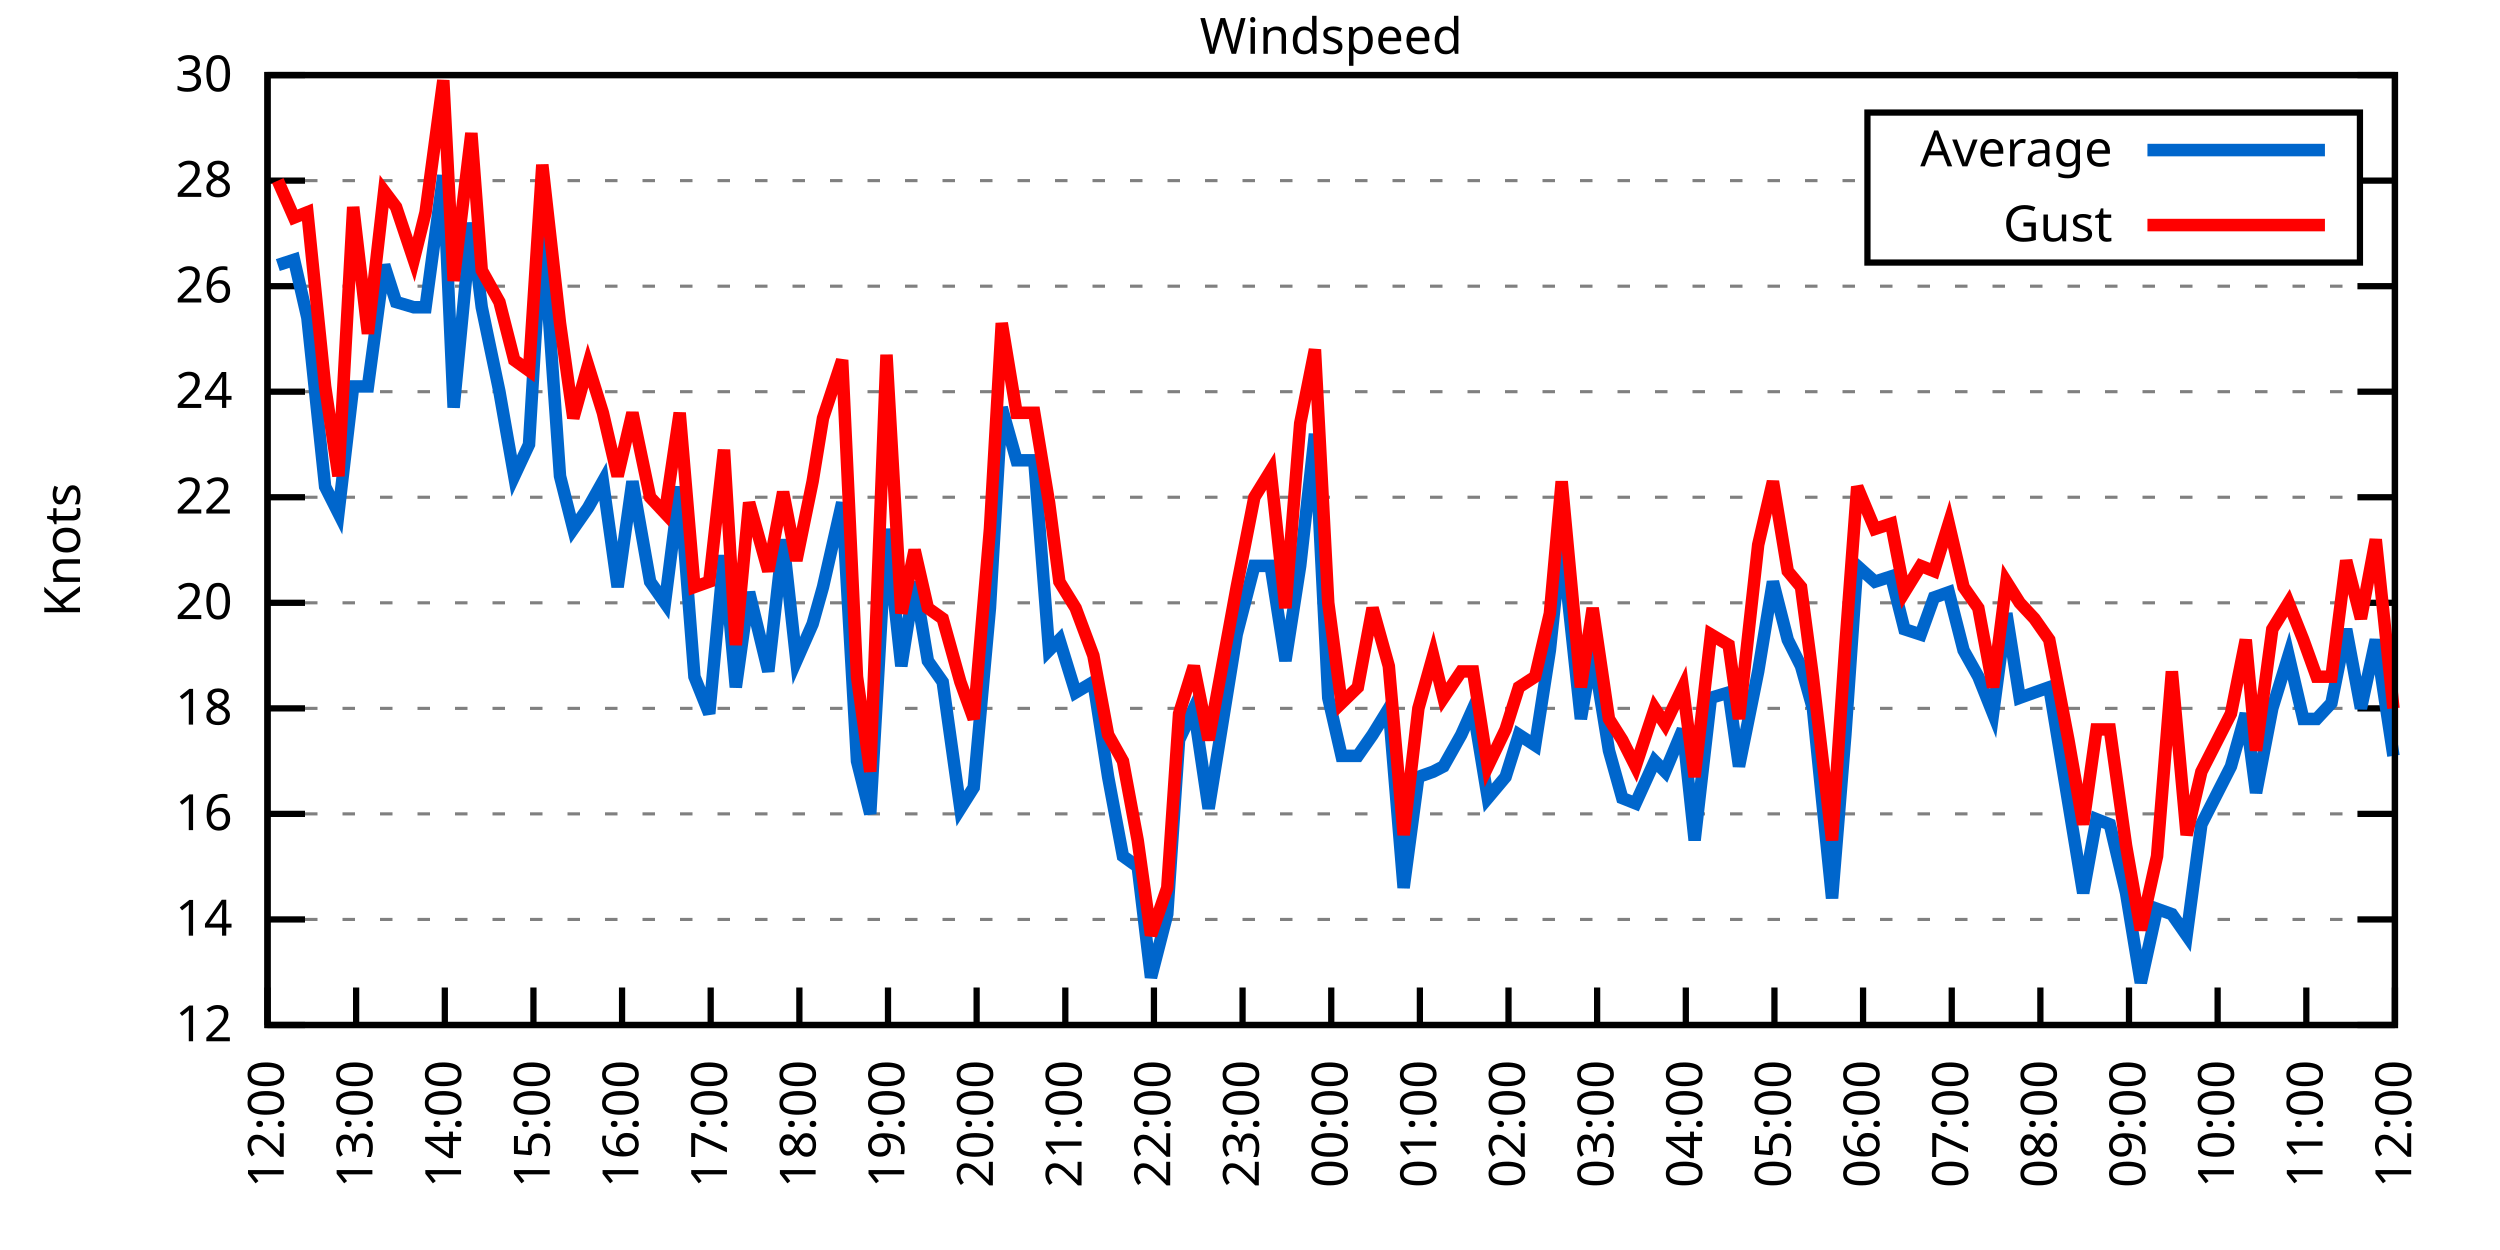
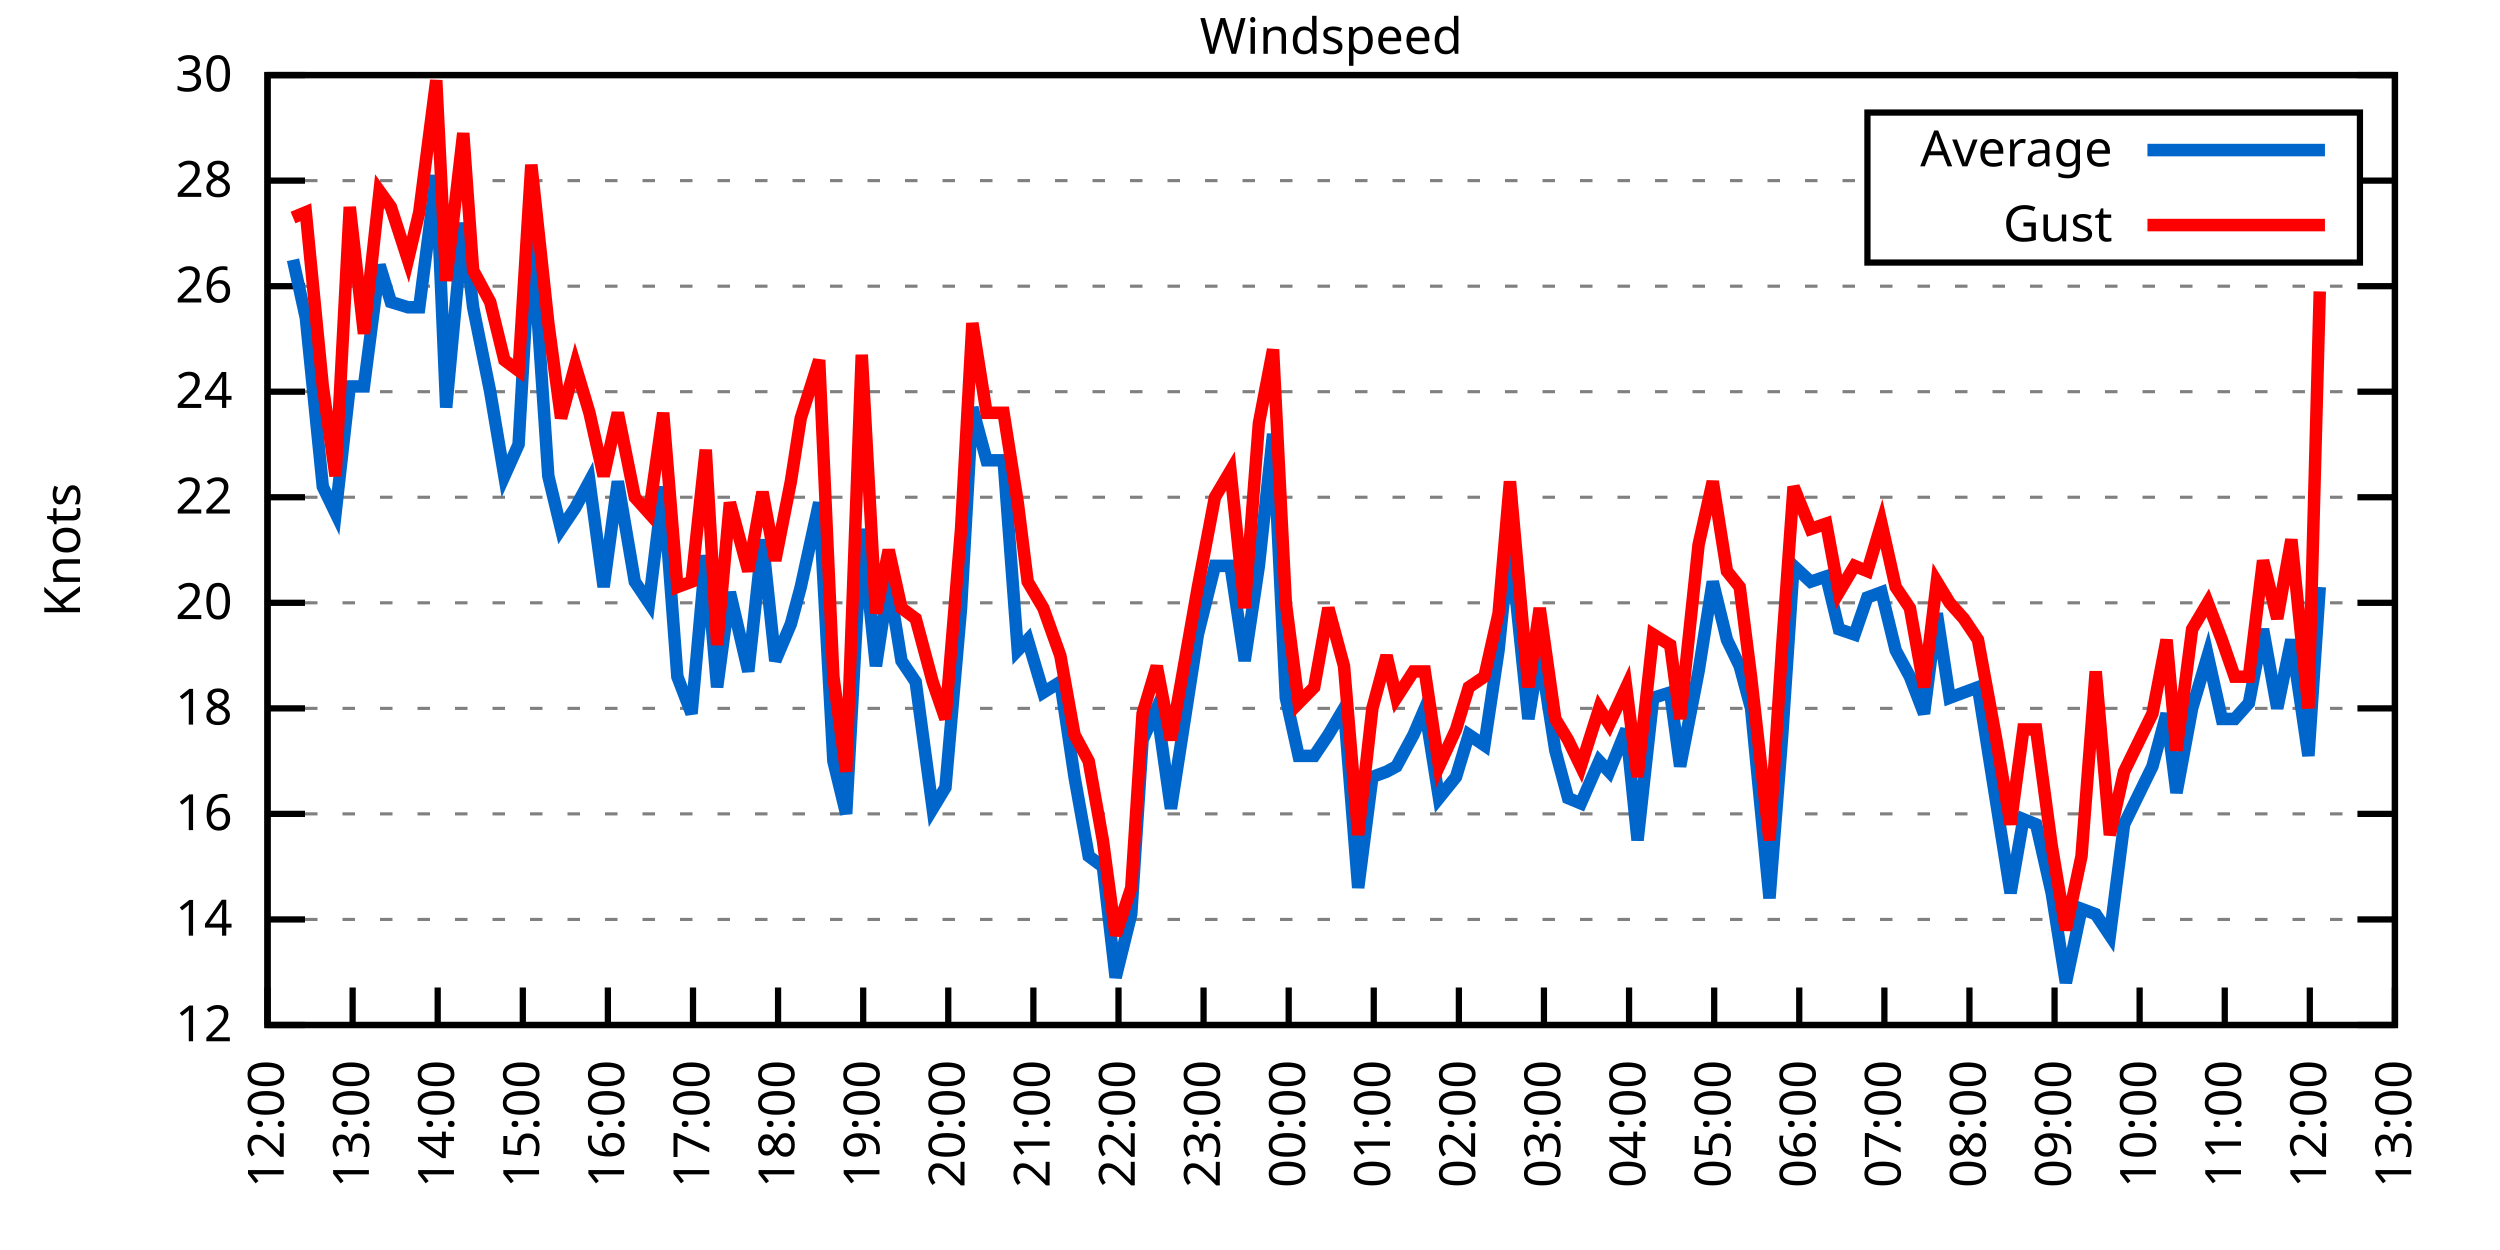
<svg xmlns="http://www.w3.org/2000/svg" xmlns:xlink="http://www.w3.org/1999/xlink" width="400" height="200" viewBox="0 0 400 200">
  <g id="gnuplot_canvas">
    <rect x="0" y="0" width="400" height="200" fill="none" />
    <defs>
      <circle id="gpDot" r="0.5" stroke-width="0.5" stroke="currentColor" />
      <path id="gpPt0" stroke-width="0.333" stroke="currentColor" d="M-1,0 h2 M0,-1 v2" />
      <path id="gpPt1" stroke-width="0.333" stroke="currentColor" d="M-1,-1 L1,1 M1,-1 L-1,1" />
      <path id="gpPt2" stroke-width="0.333" stroke="currentColor" d="M-1,0 L1,0 M0,-1 L0,1 M-1,-1 L1,1 M-1,1 L1,-1" />
      <rect id="gpPt3" stroke-width="0.333" stroke="currentColor" x="-1" y="-1" width="2" height="2" />
      <rect id="gpPt4" stroke-width="0.333" stroke="currentColor" fill="currentColor" x="-1" y="-1" width="2" height="2" />
      <circle id="gpPt5" stroke-width="0.333" stroke="currentColor" cx="0" cy="0" r="1" />
      <use xlink:href="#gpPt5" id="gpPt6" fill="currentColor" stroke="none" />
      <path id="gpPt7" stroke-width="0.333" stroke="currentColor" d="M0,-1.33 L-1.33,0.67 L1.33,0.67 z" />
      <use xlink:href="#gpPt7" id="gpPt8" fill="currentColor" stroke="none" />
      <use xlink:href="#gpPt7" id="gpPt9" stroke="currentColor" transform="rotate(180)" />
      <use xlink:href="#gpPt9" id="gpPt10" fill="currentColor" stroke="none" />
      <use xlink:href="#gpPt3" id="gpPt11" stroke="currentColor" transform="rotate(45)" />
      <use xlink:href="#gpPt11" id="gpPt12" fill="currentColor" stroke="none" />
      <path id="gpPt13" stroke-width="0.333" stroke="currentColor" d="M0,1.330 L1.265,0.411 L0.782,-1.067 L-0.782,-1.076 L-1.265,0.411 z" />
      <use xlink:href="#gpPt13" id="gpPt14" fill="currentColor" stroke="none" />
      <filter id="textbox" filterUnits="objectBoundingBox" x="0" y="0" height="1" width="1">
        <feFlood flood-color="white" flood-opacity="1" result="bgnd" />
        <feComposite in="SourceGraphic" in2="bgnd" operator="atop" />
      </filter>
      <filter id="greybox" filterUnits="objectBoundingBox" x="0" y="0" height="1" width="1">
        <feFlood flood-color="lightgrey" flood-opacity="1" result="grey" />
        <feComposite in="SourceGraphic" in2="grey" operator="atop" />
      </filter>
    </defs>
    <g fill="none" color="white" stroke="currentColor" stroke-width="1.00" stroke-linecap="butt" stroke-linejoin="miter">
</g>
    <g fill="none" color="black" stroke="currentColor" stroke-width="1.00" stroke-linecap="butt" stroke-linejoin="miter">
      <g stroke="none" shape-rendering="crispEdges">
        <polygon fill="rgb(255, 255, 255)" points="42.80,164.00 383.18,164.00 383.18,12.02 42.80,12.02 " />
      </g>
    </g>
    <g fill="none" color="black" stroke="currentColor" stroke-width="1.00" stroke-linecap="butt" stroke-linejoin="miter">
</g>
    <g fill="none" color="black" stroke="black" stroke-width="0.50" stroke-linecap="butt" stroke-linejoin="miter">
</g>
    <g fill="none" color="gray" stroke="currentColor" stroke-width="0.50" stroke-linecap="butt" stroke-linejoin="miter">
      <path stroke="gray" stroke-dasharray="2,4" class="gridline" d="M42.80,164.00 L383.19,164.00  " />
    </g>
    <g fill="none" color="gray" stroke="gray" stroke-width="1.00" stroke-linecap="butt" stroke-linejoin="miter">
</g>
    <g fill="none" color="black" stroke="currentColor" stroke-width="1.00" stroke-linecap="butt" stroke-linejoin="miter">
      <path stroke="black" d="M42.80,164.00 L48.80,164.00 M383.19,164.00 L377.19,164.00  " />
      <g transform="translate(37.20,166.60)" stroke="none" fill="black" font-family="Sans" font-size="8.00" text-anchor="end">
        <text>
          <tspan font-family="Sans"> 12</tspan>
        </text>
      </g>
    </g>
    <g fill="none" color="black" stroke="currentColor" stroke-width="1.00" stroke-linecap="butt" stroke-linejoin="miter">
</g>
    <g fill="none" color="black" stroke="black" stroke-width="0.50" stroke-linecap="butt" stroke-linejoin="miter">
</g>
    <g fill="none" color="gray" stroke="currentColor" stroke-width="0.50" stroke-linecap="butt" stroke-linejoin="miter">
      <path stroke="gray" stroke-dasharray="2,4" class="gridline" d="M42.80,147.11 L383.19,147.11  " />
    </g>
    <g fill="none" color="gray" stroke="gray" stroke-width="1.00" stroke-linecap="butt" stroke-linejoin="miter">
</g>
    <g fill="none" color="black" stroke="currentColor" stroke-width="1.00" stroke-linecap="butt" stroke-linejoin="miter">
      <path stroke="black" d="M42.80,147.11 L48.80,147.11 M383.19,147.11 L377.19,147.11  " />
      <g transform="translate(37.20,149.71)" stroke="none" fill="black" font-family="Sans" font-size="8.00" text-anchor="end">
        <text>
          <tspan font-family="Sans"> 14</tspan>
        </text>
      </g>
    </g>
    <g fill="none" color="black" stroke="currentColor" stroke-width="1.00" stroke-linecap="butt" stroke-linejoin="miter">
</g>
    <g fill="none" color="black" stroke="black" stroke-width="0.50" stroke-linecap="butt" stroke-linejoin="miter">
</g>
    <g fill="none" color="gray" stroke="currentColor" stroke-width="0.50" stroke-linecap="butt" stroke-linejoin="miter">
      <path stroke="gray" stroke-dasharray="2,4" class="gridline" d="M42.80,130.22 L383.19,130.22  " />
    </g>
    <g fill="none" color="gray" stroke="gray" stroke-width="1.00" stroke-linecap="butt" stroke-linejoin="miter">
</g>
    <g fill="none" color="black" stroke="currentColor" stroke-width="1.00" stroke-linecap="butt" stroke-linejoin="miter">
      <path stroke="black" d="M42.80,130.22 L48.80,130.22 M383.19,130.22 L377.19,130.22  " />
      <g transform="translate(37.20,132.82)" stroke="none" fill="black" font-family="Sans" font-size="8.00" text-anchor="end">
        <text>
          <tspan font-family="Sans"> 16</tspan>
        </text>
      </g>
    </g>
    <g fill="none" color="black" stroke="currentColor" stroke-width="1.00" stroke-linecap="butt" stroke-linejoin="miter">
</g>
    <g fill="none" color="black" stroke="black" stroke-width="0.50" stroke-linecap="butt" stroke-linejoin="miter">
</g>
    <g fill="none" color="gray" stroke="currentColor" stroke-width="0.50" stroke-linecap="butt" stroke-linejoin="miter">
      <path stroke="gray" stroke-dasharray="2,4" class="gridline" d="M42.80,113.34 L383.19,113.34  " />
    </g>
    <g fill="none" color="gray" stroke="gray" stroke-width="1.00" stroke-linecap="butt" stroke-linejoin="miter">
</g>
    <g fill="none" color="black" stroke="currentColor" stroke-width="1.00" stroke-linecap="butt" stroke-linejoin="miter">
      <path stroke="black" d="M42.80,113.34 L48.80,113.34 M383.19,113.34 L377.19,113.34  " />
      <g transform="translate(37.20,115.94)" stroke="none" fill="black" font-family="Sans" font-size="8.00" text-anchor="end">
        <text>
          <tspan font-family="Sans"> 18</tspan>
        </text>
      </g>
    </g>
    <g fill="none" color="black" stroke="currentColor" stroke-width="1.00" stroke-linecap="butt" stroke-linejoin="miter">
</g>
    <g fill="none" color="black" stroke="black" stroke-width="0.50" stroke-linecap="butt" stroke-linejoin="miter">
</g>
    <g fill="none" color="gray" stroke="currentColor" stroke-width="0.50" stroke-linecap="butt" stroke-linejoin="miter">
      <path stroke="gray" stroke-dasharray="2,4" class="gridline" d="M42.80,96.45 L383.19,96.45  " />
    </g>
    <g fill="none" color="gray" stroke="gray" stroke-width="1.00" stroke-linecap="butt" stroke-linejoin="miter">
</g>
    <g fill="none" color="black" stroke="currentColor" stroke-width="1.00" stroke-linecap="butt" stroke-linejoin="miter">
      <path stroke="black" d="M42.80,96.45 L48.80,96.45 M383.19,96.45 L377.19,96.45  " />
      <g transform="translate(37.20,99.05)" stroke="none" fill="black" font-family="Sans" font-size="8.00" text-anchor="end">
        <text>
          <tspan font-family="Sans"> 20</tspan>
        </text>
      </g>
    </g>
    <g fill="none" color="black" stroke="currentColor" stroke-width="1.00" stroke-linecap="butt" stroke-linejoin="miter">
</g>
    <g fill="none" color="black" stroke="black" stroke-width="0.50" stroke-linecap="butt" stroke-linejoin="miter">
</g>
    <g fill="none" color="gray" stroke="currentColor" stroke-width="0.50" stroke-linecap="butt" stroke-linejoin="miter">
      <path stroke="gray" stroke-dasharray="2,4" class="gridline" d="M42.80,79.56 L383.19,79.56  " />
    </g>
    <g fill="none" color="gray" stroke="gray" stroke-width="1.00" stroke-linecap="butt" stroke-linejoin="miter">
</g>
    <g fill="none" color="black" stroke="currentColor" stroke-width="1.00" stroke-linecap="butt" stroke-linejoin="miter">
      <path stroke="black" d="M42.80,79.56 L48.80,79.56 M383.19,79.56 L377.19,79.56  " />
      <g transform="translate(37.20,82.16)" stroke="none" fill="black" font-family="Sans" font-size="8.00" text-anchor="end">
        <text>
          <tspan font-family="Sans"> 22</tspan>
        </text>
      </g>
    </g>
    <g fill="none" color="black" stroke="currentColor" stroke-width="1.00" stroke-linecap="butt" stroke-linejoin="miter">
</g>
    <g fill="none" color="black" stroke="black" stroke-width="0.50" stroke-linecap="butt" stroke-linejoin="miter">
</g>
    <g fill="none" color="gray" stroke="currentColor" stroke-width="0.50" stroke-linecap="butt" stroke-linejoin="miter">
      <path stroke="gray" stroke-dasharray="2,4" class="gridline" d="M42.80,62.67 L383.19,62.67  " />
    </g>
    <g fill="none" color="gray" stroke="gray" stroke-width="1.00" stroke-linecap="butt" stroke-linejoin="miter">
</g>
    <g fill="none" color="black" stroke="currentColor" stroke-width="1.00" stroke-linecap="butt" stroke-linejoin="miter">
      <path stroke="black" d="M42.80,62.67 L48.80,62.67 M383.19,62.67 L377.19,62.67  " />
      <g transform="translate(37.20,65.27)" stroke="none" fill="black" font-family="Sans" font-size="8.00" text-anchor="end">
        <text>
          <tspan font-family="Sans"> 24</tspan>
        </text>
      </g>
    </g>
    <g fill="none" color="black" stroke="currentColor" stroke-width="1.00" stroke-linecap="butt" stroke-linejoin="miter">
</g>
    <g fill="none" color="black" stroke="black" stroke-width="0.50" stroke-linecap="butt" stroke-linejoin="miter">
</g>
    <g fill="none" color="gray" stroke="currentColor" stroke-width="0.50" stroke-linecap="butt" stroke-linejoin="miter">
      <path stroke="gray" stroke-dasharray="2,4" class="gridline" d="M42.80,45.79 L383.19,45.79  " />
    </g>
    <g fill="none" color="gray" stroke="gray" stroke-width="1.00" stroke-linecap="butt" stroke-linejoin="miter">
</g>
    <g fill="none" color="black" stroke="currentColor" stroke-width="1.00" stroke-linecap="butt" stroke-linejoin="miter">
      <path stroke="black" d="M42.80,45.79 L48.80,45.79 M383.19,45.79 L377.19,45.79  " />
      <g transform="translate(37.20,48.39)" stroke="none" fill="black" font-family="Sans" font-size="8.00" text-anchor="end">
        <text>
          <tspan font-family="Sans"> 26</tspan>
        </text>
      </g>
    </g>
    <g fill="none" color="black" stroke="currentColor" stroke-width="1.00" stroke-linecap="butt" stroke-linejoin="miter">
</g>
    <g fill="none" color="black" stroke="black" stroke-width="0.50" stroke-linecap="butt" stroke-linejoin="miter">
</g>
    <g fill="none" color="gray" stroke="currentColor" stroke-width="0.50" stroke-linecap="butt" stroke-linejoin="miter">
      <path stroke="gray" stroke-dasharray="2,4" class="gridline" d="M42.80,28.90 L298.79,28.90 M377.59,28.90 L383.19,28.90  " />
    </g>
    <g fill="none" color="gray" stroke="gray" stroke-width="1.00" stroke-linecap="butt" stroke-linejoin="miter">
</g>
    <g fill="none" color="black" stroke="currentColor" stroke-width="1.00" stroke-linecap="butt" stroke-linejoin="miter">
      <path stroke="black" d="M42.80,28.90 L48.80,28.90 M383.19,28.90 L377.19,28.90  " />
      <g transform="translate(37.20,31.50)" stroke="none" fill="black" font-family="Sans" font-size="8.00" text-anchor="end">
        <text>
          <tspan font-family="Sans"> 28</tspan>
        </text>
      </g>
    </g>
    <g fill="none" color="black" stroke="currentColor" stroke-width="1.00" stroke-linecap="butt" stroke-linejoin="miter">
</g>
    <g fill="none" color="black" stroke="black" stroke-width="0.50" stroke-linecap="butt" stroke-linejoin="miter">
</g>
    <g fill="none" color="gray" stroke="currentColor" stroke-width="0.50" stroke-linecap="butt" stroke-linejoin="miter">
      <path stroke="gray" stroke-dasharray="2,4" class="gridline" d="M42.80,12.01 L383.19,12.01  " />
    </g>
    <g fill="none" color="gray" stroke="gray" stroke-width="1.00" stroke-linecap="butt" stroke-linejoin="miter">
</g>
    <g fill="none" color="black" stroke="currentColor" stroke-width="1.00" stroke-linecap="butt" stroke-linejoin="miter">
      <path stroke="black" d="M42.80,12.01 L48.80,12.01 M383.19,12.01 L377.19,12.01  " />
      <g transform="translate(37.20,14.61)" stroke="none" fill="black" font-family="Sans" font-size="8.00" text-anchor="end">
        <text>
          <tspan font-family="Sans"> 30</tspan>
        </text>
      </g>
    </g>
    <g fill="none" color="black" stroke="currentColor" stroke-width="1.00" stroke-linecap="butt" stroke-linejoin="miter">
      <path stroke="black" d="M42.80,164.00 L42.80,158.00  " />
      <g transform="translate(45.40,169.60) rotate(270.00)" stroke="none" fill="black" font-family="Sans" font-size="8.00" text-anchor="end">
        <text>
          <tspan font-family="Sans">12:00</tspan>
        </text>
      </g>
    </g>
    <g fill="none" color="black" stroke="currentColor" stroke-width="1.00" stroke-linecap="butt" stroke-linejoin="miter">
-       <path stroke="black" d="M56.98,164.00 L56.98,158.00  " />
-       <g transform="translate(59.58,169.60) rotate(270.00)" stroke="none" fill="black" font-family="Sans" font-size="8.00" text-anchor="end">
+       <path stroke="black" d="M56.42,164.00 L56.42,158.00  " />
+       <g transform="translate(59.02,169.60) rotate(270.00)" stroke="none" fill="black" font-family="Sans" font-size="8.00" text-anchor="end">
        <text>
          <tspan font-family="Sans">13:00</tspan>
        </text>
      </g>
    </g>
    <g fill="none" color="black" stroke="currentColor" stroke-width="1.00" stroke-linecap="butt" stroke-linejoin="miter">
-       <path stroke="black" d="M71.17,164.00 L71.17,158.00  " />
-       <g transform="translate(73.77,169.60) rotate(270.00)" stroke="none" fill="black" font-family="Sans" font-size="8.00" text-anchor="end">
+       <path stroke="black" d="M70.03,164.00 L70.03,158.00  " />
+       <g transform="translate(72.63,169.60) rotate(270.00)" stroke="none" fill="black" font-family="Sans" font-size="8.00" text-anchor="end">
        <text>
          <tspan font-family="Sans">14:00</tspan>
        </text>
      </g>
    </g>
    <g fill="none" color="black" stroke="currentColor" stroke-width="1.00" stroke-linecap="butt" stroke-linejoin="miter">
-       <path stroke="black" d="M85.35,164.00 L85.35,158.00  " />
-       <g transform="translate(87.95,169.60) rotate(270.00)" stroke="none" fill="black" font-family="Sans" font-size="8.00" text-anchor="end">
+       <path stroke="black" d="M83.65,164.00 L83.65,158.00  " />
+       <g transform="translate(86.25,169.60) rotate(270.00)" stroke="none" fill="black" font-family="Sans" font-size="8.00" text-anchor="end">
        <text>
          <tspan font-family="Sans">15:00</tspan>
        </text>
      </g>
    </g>
    <g fill="none" color="black" stroke="currentColor" stroke-width="1.00" stroke-linecap="butt" stroke-linejoin="miter">
-       <path stroke="black" d="M99.53,164.00 L99.53,158.00  " />
-       <g transform="translate(102.13,169.60) rotate(270.00)" stroke="none" fill="black" font-family="Sans" font-size="8.00" text-anchor="end">
+       <path stroke="black" d="M97.26,164.00 L97.26,158.00  " />
+       <g transform="translate(99.86,169.60) rotate(270.00)" stroke="none" fill="black" font-family="Sans" font-size="8.00" text-anchor="end">
        <text>
          <tspan font-family="Sans">16:00</tspan>
        </text>
      </g>
    </g>
    <g fill="none" color="black" stroke="currentColor" stroke-width="1.00" stroke-linecap="butt" stroke-linejoin="miter">
-       <path stroke="black" d="M113.71,164.00 L113.71,158.00  " />
-       <g transform="translate(116.31,169.60) rotate(270.00)" stroke="none" fill="black" font-family="Sans" font-size="8.00" text-anchor="end">
+       <path stroke="black" d="M110.88,164.00 L110.88,158.00  " />
+       <g transform="translate(113.48,169.60) rotate(270.00)" stroke="none" fill="black" font-family="Sans" font-size="8.00" text-anchor="end">
        <text>
          <tspan font-family="Sans">17:00</tspan>
        </text>
      </g>
    </g>
    <g fill="none" color="black" stroke="currentColor" stroke-width="1.00" stroke-linecap="butt" stroke-linejoin="miter">
-       <path stroke="black" d="M127.90,164.00 L127.90,158.00  " />
-       <g transform="translate(130.50,169.60) rotate(270.00)" stroke="none" fill="black" font-family="Sans" font-size="8.00" text-anchor="end">
+       <path stroke="black" d="M124.49,164.00 L124.49,158.00  " />
+       <g transform="translate(127.09,169.60) rotate(270.00)" stroke="none" fill="black" font-family="Sans" font-size="8.00" text-anchor="end">
        <text>
          <tspan font-family="Sans">18:00</tspan>
        </text>
      </g>
    </g>
    <g fill="none" color="black" stroke="currentColor" stroke-width="1.00" stroke-linecap="butt" stroke-linejoin="miter">
-       <path stroke="black" d="M142.08,164.00 L142.08,158.00  " />
-       <g transform="translate(144.68,169.60) rotate(270.00)" stroke="none" fill="black" font-family="Sans" font-size="8.00" text-anchor="end">
+       <path stroke="black" d="M138.11,164.00 L138.11,158.00  " />
+       <g transform="translate(140.71,169.60) rotate(270.00)" stroke="none" fill="black" font-family="Sans" font-size="8.00" text-anchor="end">
        <text>
          <tspan font-family="Sans">19:00</tspan>
        </text>
      </g>
    </g>
    <g fill="none" color="black" stroke="currentColor" stroke-width="1.00" stroke-linecap="butt" stroke-linejoin="miter">
-       <path stroke="black" d="M156.26,164.00 L156.26,158.00  " />
-       <g transform="translate(158.86,169.60) rotate(270.00)" stroke="none" fill="black" font-family="Sans" font-size="8.00" text-anchor="end">
+       <path stroke="black" d="M151.72,164.00 L151.72,158.00  " />
+       <g transform="translate(154.32,169.60) rotate(270.00)" stroke="none" fill="black" font-family="Sans" font-size="8.00" text-anchor="end">
        <text>
          <tspan font-family="Sans">20:00</tspan>
        </text>
      </g>
    </g>
    <g fill="none" color="black" stroke="currentColor" stroke-width="1.00" stroke-linecap="butt" stroke-linejoin="miter">
-       <path stroke="black" d="M170.45,164.00 L170.45,158.00  " />
-       <g transform="translate(173.05,169.60) rotate(270.00)" stroke="none" fill="black" font-family="Sans" font-size="8.00" text-anchor="end">
+       <path stroke="black" d="M165.34,164.00 L165.34,158.00  " />
+       <g transform="translate(167.94,169.60) rotate(270.00)" stroke="none" fill="black" font-family="Sans" font-size="8.00" text-anchor="end">
        <text>
          <tspan font-family="Sans">21:00</tspan>
        </text>
      </g>
    </g>
    <g fill="none" color="black" stroke="currentColor" stroke-width="1.00" stroke-linecap="butt" stroke-linejoin="miter">
-       <path stroke="black" d="M184.63,164.00 L184.63,158.00  " />
-       <g transform="translate(187.23,169.60) rotate(270.00)" stroke="none" fill="black" font-family="Sans" font-size="8.00" text-anchor="end">
+       <path stroke="black" d="M178.96,164.00 L178.96,158.00  " />
+       <g transform="translate(181.56,169.60) rotate(270.00)" stroke="none" fill="black" font-family="Sans" font-size="8.00" text-anchor="end">
        <text>
          <tspan font-family="Sans">22:00</tspan>
        </text>
      </g>
    </g>
    <g fill="none" color="black" stroke="currentColor" stroke-width="1.00" stroke-linecap="butt" stroke-linejoin="miter">
-       <path stroke="black" d="M198.81,164.00 L198.81,158.00  " />
-       <g transform="translate(201.41,169.60) rotate(270.00)" stroke="none" fill="black" font-family="Sans" font-size="8.00" text-anchor="end">
+       <path stroke="black" d="M192.57,164.00 L192.57,158.00  " />
+       <g transform="translate(195.17,169.60) rotate(270.00)" stroke="none" fill="black" font-family="Sans" font-size="8.00" text-anchor="end">
        <text>
          <tspan font-family="Sans">23:00</tspan>
        </text>
      </g>
    </g>
    <g fill="none" color="black" stroke="currentColor" stroke-width="1.00" stroke-linecap="butt" stroke-linejoin="miter">
-       <path stroke="black" d="M213.00,164.00 L213.00,158.00  " />
-       <g transform="translate(215.60,169.60) rotate(270.00)" stroke="none" fill="black" font-family="Sans" font-size="8.00" text-anchor="end">
+       <path stroke="black" d="M206.19,164.00 L206.19,158.00  " />
+       <g transform="translate(208.79,169.60) rotate(270.00)" stroke="none" fill="black" font-family="Sans" font-size="8.00" text-anchor="end">
        <text>
          <tspan font-family="Sans">00:00</tspan>
        </text>
      </g>
    </g>
    <g fill="none" color="black" stroke="currentColor" stroke-width="1.00" stroke-linecap="butt" stroke-linejoin="miter">
-       <path stroke="black" d="M227.18,164.00 L227.18,158.00  " />
-       <g transform="translate(229.78,169.60) rotate(270.00)" stroke="none" fill="black" font-family="Sans" font-size="8.00" text-anchor="end">
+       <path stroke="black" d="M219.80,164.00 L219.80,158.00  " />
+       <g transform="translate(222.40,169.60) rotate(270.00)" stroke="none" fill="black" font-family="Sans" font-size="8.00" text-anchor="end">
        <text>
          <tspan font-family="Sans">01:00</tspan>
        </text>
      </g>
    </g>
    <g fill="none" color="black" stroke="currentColor" stroke-width="1.00" stroke-linecap="butt" stroke-linejoin="miter">
-       <path stroke="black" d="M241.36,164.00 L241.36,158.00  " />
-       <g transform="translate(243.96,169.60) rotate(270.00)" stroke="none" fill="black" font-family="Sans" font-size="8.00" text-anchor="end">
+       <path stroke="black" d="M233.42,164.00 L233.42,158.00  " />
+       <g transform="translate(236.02,169.60) rotate(270.00)" stroke="none" fill="black" font-family="Sans" font-size="8.00" text-anchor="end">
        <text>
          <tspan font-family="Sans">02:00</tspan>
        </text>
      </g>
    </g>
    <g fill="none" color="black" stroke="currentColor" stroke-width="1.00" stroke-linecap="butt" stroke-linejoin="miter">
-       <path stroke="black" d="M255.54,164.00 L255.54,158.00  " />
-       <g transform="translate(258.14,169.60) rotate(270.00)" stroke="none" fill="black" font-family="Sans" font-size="8.00" text-anchor="end">
+       <path stroke="black" d="M247.03,164.00 L247.03,158.00  " />
+       <g transform="translate(249.63,169.60) rotate(270.00)" stroke="none" fill="black" font-family="Sans" font-size="8.00" text-anchor="end">
        <text>
          <tspan font-family="Sans">03:00</tspan>
        </text>
      </g>
    </g>
    <g fill="none" color="black" stroke="currentColor" stroke-width="1.00" stroke-linecap="butt" stroke-linejoin="miter">
-       <path stroke="black" d="M269.73,164.00 L269.73,158.00  " />
-       <g transform="translate(272.33,169.60) rotate(270.00)" stroke="none" fill="black" font-family="Sans" font-size="8.00" text-anchor="end">
+       <path stroke="black" d="M260.65,164.00 L260.65,158.00  " />
+       <g transform="translate(263.25,169.60) rotate(270.00)" stroke="none" fill="black" font-family="Sans" font-size="8.00" text-anchor="end">
        <text>
          <tspan font-family="Sans">04:00</tspan>
        </text>
      </g>
    </g>
    <g fill="none" color="black" stroke="currentColor" stroke-width="1.00" stroke-linecap="butt" stroke-linejoin="miter">
-       <path stroke="black" d="M283.91,164.00 L283.91,158.00  " />
-       <g transform="translate(286.51,169.60) rotate(270.00)" stroke="none" fill="black" font-family="Sans" font-size="8.00" text-anchor="end">
+       <path stroke="black" d="M274.27,164.00 L274.27,158.00  " />
+       <g transform="translate(276.87,169.60) rotate(270.00)" stroke="none" fill="black" font-family="Sans" font-size="8.00" text-anchor="end">
        <text>
          <tspan font-family="Sans">05:00</tspan>
        </text>
      </g>
    </g>
    <g fill="none" color="black" stroke="currentColor" stroke-width="1.00" stroke-linecap="butt" stroke-linejoin="miter">
-       <path stroke="black" d="M298.09,164.00 L298.09,158.00  " />
-       <g transform="translate(300.69,169.60) rotate(270.00)" stroke="none" fill="black" font-family="Sans" font-size="8.00" text-anchor="end">
+       <path stroke="black" d="M287.88,164.00 L287.88,158.00  " />
+       <g transform="translate(290.48,169.60) rotate(270.00)" stroke="none" fill="black" font-family="Sans" font-size="8.00" text-anchor="end">
        <text>
          <tspan font-family="Sans">06:00</tspan>
        </text>
      </g>
    </g>
    <g fill="none" color="black" stroke="currentColor" stroke-width="1.00" stroke-linecap="butt" stroke-linejoin="miter">
-       <path stroke="black" d="M312.28,164.00 L312.28,158.00  " />
-       <g transform="translate(314.88,169.60) rotate(270.00)" stroke="none" fill="black" font-family="Sans" font-size="8.00" text-anchor="end">
+       <path stroke="black" d="M301.50,164.00 L301.50,158.00  " />
+       <g transform="translate(304.10,169.60) rotate(270.00)" stroke="none" fill="black" font-family="Sans" font-size="8.00" text-anchor="end">
        <text>
          <tspan font-family="Sans">07:00</tspan>
        </text>
      </g>
    </g>
    <g fill="none" color="black" stroke="currentColor" stroke-width="1.00" stroke-linecap="butt" stroke-linejoin="miter">
-       <path stroke="black" d="M326.46,164.00 L326.46,158.00  " />
-       <g transform="translate(329.06,169.60) rotate(270.00)" stroke="none" fill="black" font-family="Sans" font-size="8.00" text-anchor="end">
+       <path stroke="black" d="M315.11,164.00 L315.11,158.00  " />
+       <g transform="translate(317.71,169.60) rotate(270.00)" stroke="none" fill="black" font-family="Sans" font-size="8.00" text-anchor="end">
        <text>
          <tspan font-family="Sans">08:00</tspan>
        </text>
      </g>
    </g>
    <g fill="none" color="black" stroke="currentColor" stroke-width="1.00" stroke-linecap="butt" stroke-linejoin="miter">
-       <path stroke="black" d="M340.64,164.00 L340.64,158.00  " />
-       <g transform="translate(343.24,169.60) rotate(270.00)" stroke="none" fill="black" font-family="Sans" font-size="8.00" text-anchor="end">
+       <path stroke="black" d="M328.73,164.00 L328.73,158.00  " />
+       <g transform="translate(331.33,169.60) rotate(270.00)" stroke="none" fill="black" font-family="Sans" font-size="8.00" text-anchor="end">
        <text>
          <tspan font-family="Sans">09:00</tspan>
        </text>
      </g>
    </g>
    <g fill="none" color="black" stroke="currentColor" stroke-width="1.00" stroke-linecap="butt" stroke-linejoin="miter">
-       <path stroke="black" d="M354.82,164.00 L354.82,158.00  " />
-       <g transform="translate(357.42,169.60) rotate(270.00)" stroke="none" fill="black" font-family="Sans" font-size="8.00" text-anchor="end">
+       <path stroke="black" d="M342.34,164.00 L342.34,158.00  " />
+       <g transform="translate(344.94,169.60) rotate(270.00)" stroke="none" fill="black" font-family="Sans" font-size="8.00" text-anchor="end">
        <text>
          <tspan font-family="Sans">10:00</tspan>
        </text>
      </g>
    </g>
    <g fill="none" color="black" stroke="currentColor" stroke-width="1.00" stroke-linecap="butt" stroke-linejoin="miter">
-       <path stroke="black" d="M369.01,164.00 L369.01,158.00  " />
-       <g transform="translate(371.61,169.60) rotate(270.00)" stroke="none" fill="black" font-family="Sans" font-size="8.00" text-anchor="end">
+       <path stroke="black" d="M355.96,164.00 L355.96,158.00  " />
+       <g transform="translate(358.56,169.60) rotate(270.00)" stroke="none" fill="black" font-family="Sans" font-size="8.00" text-anchor="end">
        <text>
          <tspan font-family="Sans">11:00</tspan>
+         </text>
+       </g>
+     </g>
+     <g fill="none" color="black" stroke="currentColor" stroke-width="1.00" stroke-linecap="butt" stroke-linejoin="miter">
+       <path stroke="black" d="M369.57,164.00 L369.57,158.00  " />
+       <g transform="translate(372.17,169.60) rotate(270.00)" stroke="none" fill="black" font-family="Sans" font-size="8.00" text-anchor="end">
+         <text>
+           <tspan font-family="Sans">12:00</tspan>
        </text>
      </g>
    </g>
    <g fill="none" color="black" stroke="currentColor" stroke-width="1.00" stroke-linecap="butt" stroke-linejoin="miter">
      <path stroke="black" d="M383.19,164.00 L383.19,158.00  " />
      <g transform="translate(385.79,169.60) rotate(270.00)" stroke="none" fill="black" font-family="Sans" font-size="8.00" text-anchor="end">
        <text>
-           <tspan font-family="Sans">12:00</tspan>
+           <tspan font-family="Sans">13:00</tspan>
        </text>
      </g>
    </g>
    <g fill="none" color="black" stroke="currentColor" stroke-width="1.00" stroke-linecap="butt" stroke-linejoin="miter">
</g>
    <g fill="none" color="black" stroke="currentColor" stroke-width="1.00" stroke-linecap="butt" stroke-linejoin="miter">
      <path stroke="black" d="M42.80,12.01 L42.80,164.00 L383.19,164.00 L383.19,12.01 L42.80,12.01 Z  " />
    </g>
    <g fill="none" color="black" stroke="currentColor" stroke-width="1.00" stroke-linecap="butt" stroke-linejoin="miter">
</g>
    <g fill="none" color="black" stroke="currentColor" stroke-width="1.00" stroke-linecap="butt" stroke-linejoin="miter">
      <path stroke="black" d="M298.79,42.01 L298.79,18.01 L377.59,18.01 L377.59,42.01 L298.79,42.01 Z  " />
    </g>
    <g id="Windspeed_plot_1">
      <g fill="none" color="white" stroke="black" stroke-width="2.00" stroke-linecap="butt" stroke-linejoin="miter">
</g>
      <g fill="none" color="black" stroke="currentColor" stroke-width="2.00" stroke-linecap="butt" stroke-linejoin="miter">
        <g transform="translate(337.99,26.61)" stroke="none" fill="black" font-family="Sans" font-size="8.00" text-anchor="end">
          <text>
            <tspan font-family="Sans">Average</tspan>
          </text>
        </g>
      </g>
      <g fill="none" color="black" stroke="currentColor" stroke-width="2.00" stroke-linecap="butt" stroke-linejoin="miter">
-         <path stroke="rgb(  0, 102, 204)" d="M343.59,24.01 L371.99,24.01 M44.45,42.41 L47.05,41.56 L49.18,50.85 L52.02,77.87 L54.15,82.09 L56.51,61.83   L58.87,61.83 L61.47,42.41 L63.37,48.32 L66.20,49.16 L68.09,49.16 L70.93,28.05 L72.58,65.21 L75.42,35.65   L77.08,49.16 L79.91,62.67 L82.28,76.18 L84.64,71.12 L86.77,35.65 L89.60,76.18 L91.73,84.63 L94.09,81.25   L96.46,77.03 L98.82,93.92 L101.19,77.03 L104.02,93.07 L106.39,96.45 L108.75,77.87 L111.11,108.27 L113.48,114.18   L115.84,88.85 L117.73,109.96 L119.86,94.76 L122.93,107.43 L125.30,86.32 L127.42,105.74 L130.02,99.83 L131.68,93.92   L134.75,80.41 L137.12,121.78 L139.24,130.22 L141.84,84.63 L144.21,106.58 L146.34,93.07 L148.46,105.74 L150.83,109.11   L153.66,129.38 L155.79,126.00 L158.39,97.29 L160.28,65.21 L162.65,73.65 L165.48,73.65 L167.85,104.05 L169.50,102.36   L172.10,110.80 L174.94,109.11 L177.30,124.31 L179.67,136.98 L182.03,138.67 L184.16,156.40 L186.76,146.27 L188.65,118.40   L191.01,113.34 L193.38,129.38 L197.87,101.52 L200.70,90.54 L203.30,90.54 L205.67,105.74 L208.03,90.54 L210.39,69.43   L212.52,111.65 L214.65,120.94 L217.25,120.94 L219.61,117.56 L222.21,113.34 L224.58,142.05 L226.94,124.31 L229.31,123.47   L230.96,122.62 L233.80,117.56 L235.69,113.34 L238.05,127.69 L240.89,124.31 L243.02,117.56 L245.62,119.25 L247.98,104.05   L249.87,86.32 L252.94,115.03 L254.83,104.05 L257.43,120.09 L259.56,127.69 L261.69,128.54 L264.76,121.78 L266.42,123.47   L269.25,116.71 L271.14,134.45 L273.75,111.65 L276.58,110.80 L278.24,122.62 L281.31,107.43 L283.67,93.07 L286.04,102.36   L288.16,106.58 L290.06,113.34 L293.13,143.73 L295.26,117.56 L297.15,90.54 L299.98,93.07 L302.58,92.23 L304.71,100.67   L307.31,101.52 L309.44,95.60 L311.80,94.76 L314.17,104.05 L316.53,108.27 L318.89,114.18 L321.02,98.14 L323.15,111.65   L325.51,110.80 L327.88,109.96 L330.95,128.54 L333.31,142.89 L335.44,131.07 L337.57,131.91 L340.17,142.89 L342.53,157.24   L345.13,145.42 L347.50,146.27 L349.86,149.65 L352.22,131.91 L356.95,122.62 L359.32,114.18 L360.97,126.85 L363.57,113.34   L366.17,104.89 L368.53,115.03 L370.66,115.03 L373.03,112.49 L375.39,100.67 L377.75,113.34 L380.12,102.36 L382.95,120.94    " />
+         <path stroke="rgb(  0, 102, 204)" d="M343.59,24.01 L371.99,24.01 M46.88,41.56 L48.93,50.85 L51.65,77.87 L53.69,82.09 L55.96,61.83 L58.23,61.83   L60.73,42.41 L62.54,48.32 L65.27,49.16 L67.08,49.16 L69.80,28.05 L71.39,65.21 L74.12,35.65 L75.70,49.16   L78.43,62.67 L80.70,76.18 L82.97,71.12 L85.01,35.65 L87.73,76.18 L89.77,84.63 L92.04,81.25 L94.31,77.03   L96.58,93.92 L98.85,77.03 L101.57,93.07 L103.84,96.45 L106.11,77.87 L108.38,108.27 L110.65,114.18 L112.92,88.85   L114.74,109.96 L116.78,94.76 L119.73,107.43 L122.00,86.32 L124.04,105.74 L126.54,99.83 L128.12,93.92 L131.07,80.41   L133.34,121.78 L135.39,130.22 L137.88,84.63 L140.15,106.58 L142.19,93.07 L144.24,105.74 L146.51,109.11 L149.23,129.38   L151.27,126.00 L153.77,97.29 L155.58,65.21 L157.85,73.65 L160.57,73.65 L162.84,104.05 L164.43,102.36 L166.93,110.80   L169.65,109.11 L171.92,124.31 L174.19,136.98 L176.46,138.67 L178.50,156.40 L181.00,146.27 L182.81,118.40 L185.08,113.34   L187.35,129.38 L191.66,101.52 L194.39,90.54 L196.88,90.54 L199.15,105.74 L201.42,90.54 L203.69,69.43 L205.73,111.65   L207.78,120.94 L210.27,120.94 L212.54,117.56 L215.04,113.34 L217.31,142.05 L219.58,124.31 L221.85,123.47 L223.43,122.62   L226.16,117.56 L227.97,113.34 L230.24,127.69 L232.96,124.31 L235.01,117.56 L237.50,119.25 L239.77,104.05 L241.59,86.32   L244.54,115.03 L246.35,104.05 L248.85,120.09 L250.89,127.69 L252.93,128.54 L255.88,121.78 L257.47,123.47 L260.20,116.71   L262.01,134.45 L264.51,111.65 L267.23,110.80 L268.82,122.62 L271.77,107.43 L274.04,93.07 L276.31,102.36 L278.35,106.58   L280.17,113.34 L283.12,143.73 L285.16,117.56 L286.97,90.54 L289.70,93.07 L292.19,92.23 L294.23,100.67 L296.73,101.52   L298.77,95.60 L301.04,94.76 L303.31,104.05 L305.58,108.27 L307.85,114.18 L309.89,98.14 L311.94,111.65 L314.20,110.80   L316.47,109.96 L319.42,128.54 L321.69,142.89 L323.74,131.07 L325.78,131.91 L328.27,142.89 L330.54,157.24 L333.04,145.42   L335.31,146.27 L337.58,149.65 L339.85,131.91 L344.39,122.62 L346.65,114.18 L348.24,126.85 L350.74,113.34 L353.24,104.89   L355.50,115.03 L357.55,115.03 L359.82,112.49 L362.09,100.67 L364.36,113.34 L366.62,102.36 L369.35,120.94 L371.16,93.92    " />
      </g>
    </g>
    <g id="Windspeed_plot_2">
      <g fill="none" color="black" stroke="currentColor" stroke-width="2.00" stroke-linecap="butt" stroke-linejoin="miter">
        <g transform="translate(337.99,38.61)" stroke="none" fill="black" font-family="Sans" font-size="8.00" text-anchor="end">
          <text>
            <tspan font-family="Sans">Gust</tspan>
          </text>
        </g>
      </g>
      <g fill="none" color="black" stroke="currentColor" stroke-width="2.00" stroke-linecap="butt" stroke-linejoin="miter">
-         <path stroke="rgb(255,   0,   0)" d="M343.59,36.01 L371.99,36.01 M44.45,28.90 L47.05,34.81 L49.18,33.96 L52.02,61.83 L54.15,76.18 L56.51,33.12   L58.87,53.39 L61.47,30.59 L63.37,33.12 L66.20,41.56 L68.09,33.96 L70.93,12.85 L72.58,44.94 L75.42,21.30   L77.08,43.25 L79.91,48.32 L82.28,57.61 L84.64,59.30 L86.77,26.36 L89.60,51.70 L91.73,66.90 L94.09,58.45   L96.46,66.05 L98.82,76.18 L101.19,66.05 L104.02,79.56 L106.39,82.09 L108.75,66.05 L111.11,93.92 L113.48,93.07   L115.84,71.96 L117.73,103.20 L119.86,80.41 L122.93,91.38 L125.30,78.72 L127.42,89.69 L130.02,77.03 L131.68,66.90   L134.75,57.61 L137.12,108.27 L139.24,123.47 L141.84,56.76 L144.21,98.14 L146.34,88.00 L148.46,97.29 L150.83,98.98   L153.66,109.11 L155.79,115.03 L158.39,84.63 L160.28,51.70 L162.65,66.05 L165.48,66.05 L167.85,80.41 L169.50,93.07   L172.10,97.29 L174.94,104.89 L177.30,117.56 L179.67,121.78 L182.03,134.45 L184.16,149.65 L186.76,142.05 L188.65,114.18   L191.01,106.58 L193.38,118.40 L197.87,93.92 L200.70,79.56 L203.30,75.34 L205.67,97.29 L208.03,67.74 L210.39,55.92   L212.52,96.45 L214.65,112.49 L217.25,109.96 L219.61,97.29 L222.21,106.58 L224.58,133.60 L226.94,113.34 L229.31,104.89   L230.96,111.65 L233.80,107.43 L235.69,107.43 L238.05,122.62 L240.89,116.71 L243.02,109.96 L245.62,108.27 L247.98,98.14   L249.87,77.03 L252.94,109.96 L254.83,97.29 L257.43,115.03 L259.56,118.40 L261.69,122.62 L264.76,113.34 L266.42,115.87   L269.25,109.96 L271.14,124.31 L273.75,101.52 L276.58,103.20 L278.24,115.03 L281.31,87.16 L283.67,77.03 L286.04,91.38   L288.16,93.92 L290.06,108.27 L293.13,134.45 L295.26,103.20 L297.15,77.87 L299.98,84.63 L302.58,83.78 L304.71,94.76   L307.31,90.54 L309.44,91.38 L311.80,83.78 L314.17,93.92 L316.53,97.29 L318.89,109.96 L321.02,93.07 L323.15,96.45   L325.51,98.98 L327.88,102.36 L330.95,118.40 L333.31,131.91 L335.44,116.71 L337.57,116.71 L340.17,135.29 L342.53,148.80   L345.13,136.98 L347.50,107.43 L349.86,133.60 L352.22,123.47 L356.95,114.18 L359.32,102.36 L360.97,120.09 L363.57,100.67   L366.17,96.45 L368.53,102.36 L370.66,108.27 L373.03,108.27 L375.39,89.69 L377.75,98.98 L380.12,86.32 L382.95,113.34    " />
+         <path stroke="rgb(255,   0,   0)" d="M343.59,36.01 L371.99,36.01 M46.88,34.81 L48.93,33.96 L51.65,61.83 L53.69,76.18 L55.96,33.12 L58.23,53.39   L60.73,30.59 L62.54,33.12 L65.27,41.56 L67.08,33.96 L69.80,12.85 L71.39,44.94 L74.12,21.30 L75.70,43.25   L78.43,48.32 L80.70,57.61 L82.97,59.30 L85.01,26.36 L87.73,51.70 L89.77,66.90 L92.04,58.45 L94.31,66.05   L96.58,76.18 L98.85,66.05 L101.57,79.56 L103.84,82.09 L106.11,66.05 L108.38,93.92 L110.65,93.07 L112.92,71.96   L114.74,103.20 L116.78,80.41 L119.73,91.38 L122.00,78.72 L124.04,89.69 L126.54,77.03 L128.12,66.90 L131.07,57.61   L133.34,108.27 L135.39,123.47 L137.88,56.76 L140.15,98.14 L142.19,88.00 L144.24,97.29 L146.51,98.98 L149.23,109.11   L151.27,115.03 L153.77,84.63 L155.58,51.70 L157.85,66.05 L160.57,66.05 L162.84,80.41 L164.43,93.07 L166.93,97.29   L169.65,104.89 L171.92,117.56 L174.19,121.78 L176.46,134.45 L178.50,149.65 L181.00,142.05 L182.81,114.18 L185.08,106.58   L187.35,118.40 L191.66,93.92 L194.39,79.56 L196.88,75.34 L199.15,97.29 L201.42,67.74 L203.69,55.92 L205.73,96.45   L207.78,112.49 L210.27,109.96 L212.54,97.29 L215.04,106.58 L217.31,133.60 L219.58,113.34 L221.85,104.89 L223.43,111.65   L226.16,107.43 L227.97,107.43 L230.24,122.62 L232.96,116.71 L235.01,109.96 L237.50,108.27 L239.77,98.14 L241.59,77.03   L244.54,109.96 L246.35,97.29 L248.85,115.03 L250.89,118.40 L252.93,122.62 L255.88,113.34 L257.47,115.87 L260.20,109.96   L262.01,124.31 L264.51,101.52 L267.23,103.20 L268.82,115.03 L271.77,87.16 L274.04,77.03 L276.31,91.38 L278.35,93.92   L280.17,108.27 L283.12,134.45 L285.16,103.20 L286.97,77.87 L289.70,84.63 L292.19,83.78 L294.23,94.76 L296.73,90.54   L298.77,91.38 L301.04,83.78 L303.31,93.92 L305.58,97.29 L307.85,109.96 L309.89,93.07 L311.94,96.45 L314.20,98.98   L316.47,102.36 L319.42,118.40 L321.69,131.91 L323.74,116.71 L325.78,116.71 L328.27,135.29 L330.54,148.80 L333.04,136.98   L335.31,107.43 L337.58,133.60 L339.85,123.47 L344.39,114.18 L346.65,102.36 L348.24,120.09 L350.74,100.67 L353.24,96.45   L355.50,102.36 L357.55,108.27 L359.82,108.27 L362.09,89.69 L364.36,98.98 L366.62,86.32 L369.35,113.34 L371.16,46.63    " />
      </g>
    </g>
    <g fill="none" color="black" stroke="currentColor" stroke-width="2.00" stroke-linecap="butt" stroke-linejoin="miter">
</g>
    <g fill="none" color="black" stroke="black" stroke-width="1.00" stroke-linecap="butt" stroke-linejoin="miter">
</g>
    <g fill="none" color="black" stroke="currentColor" stroke-width="1.00" stroke-linecap="butt" stroke-linejoin="miter">
      <path stroke="black" d="M42.80,12.01 L42.80,164.00 L383.19,164.00 L383.19,12.01 L42.80,12.01 Z  " />
      <g transform="translate(12.80,88.01) rotate(270.00)" stroke="none" fill="black" font-family="Sans" font-size="8.00" text-anchor="middle">
        <text>
          <tspan font-family="Sans">Knots</tspan>
        </text>
      </g>
    </g>
    <g fill="none" color="black" stroke="currentColor" stroke-width="1.00" stroke-linecap="butt" stroke-linejoin="miter">
</g>
    <g fill="none" color="black" stroke="currentColor" stroke-width="1.00" stroke-linecap="butt" stroke-linejoin="miter">
      <g transform="translate(212.99,8.61)" stroke="none" fill="black" font-family="Sans" font-size="8.00" text-anchor="middle">
        <text>
          <tspan font-family="Sans">Windspeed</tspan>
        </text>
      </g>
    </g>
    <g fill="none" color="black" stroke="currentColor" stroke-width="1.00" stroke-linecap="butt" stroke-linejoin="miter">
</g>
  </g>
</svg>
